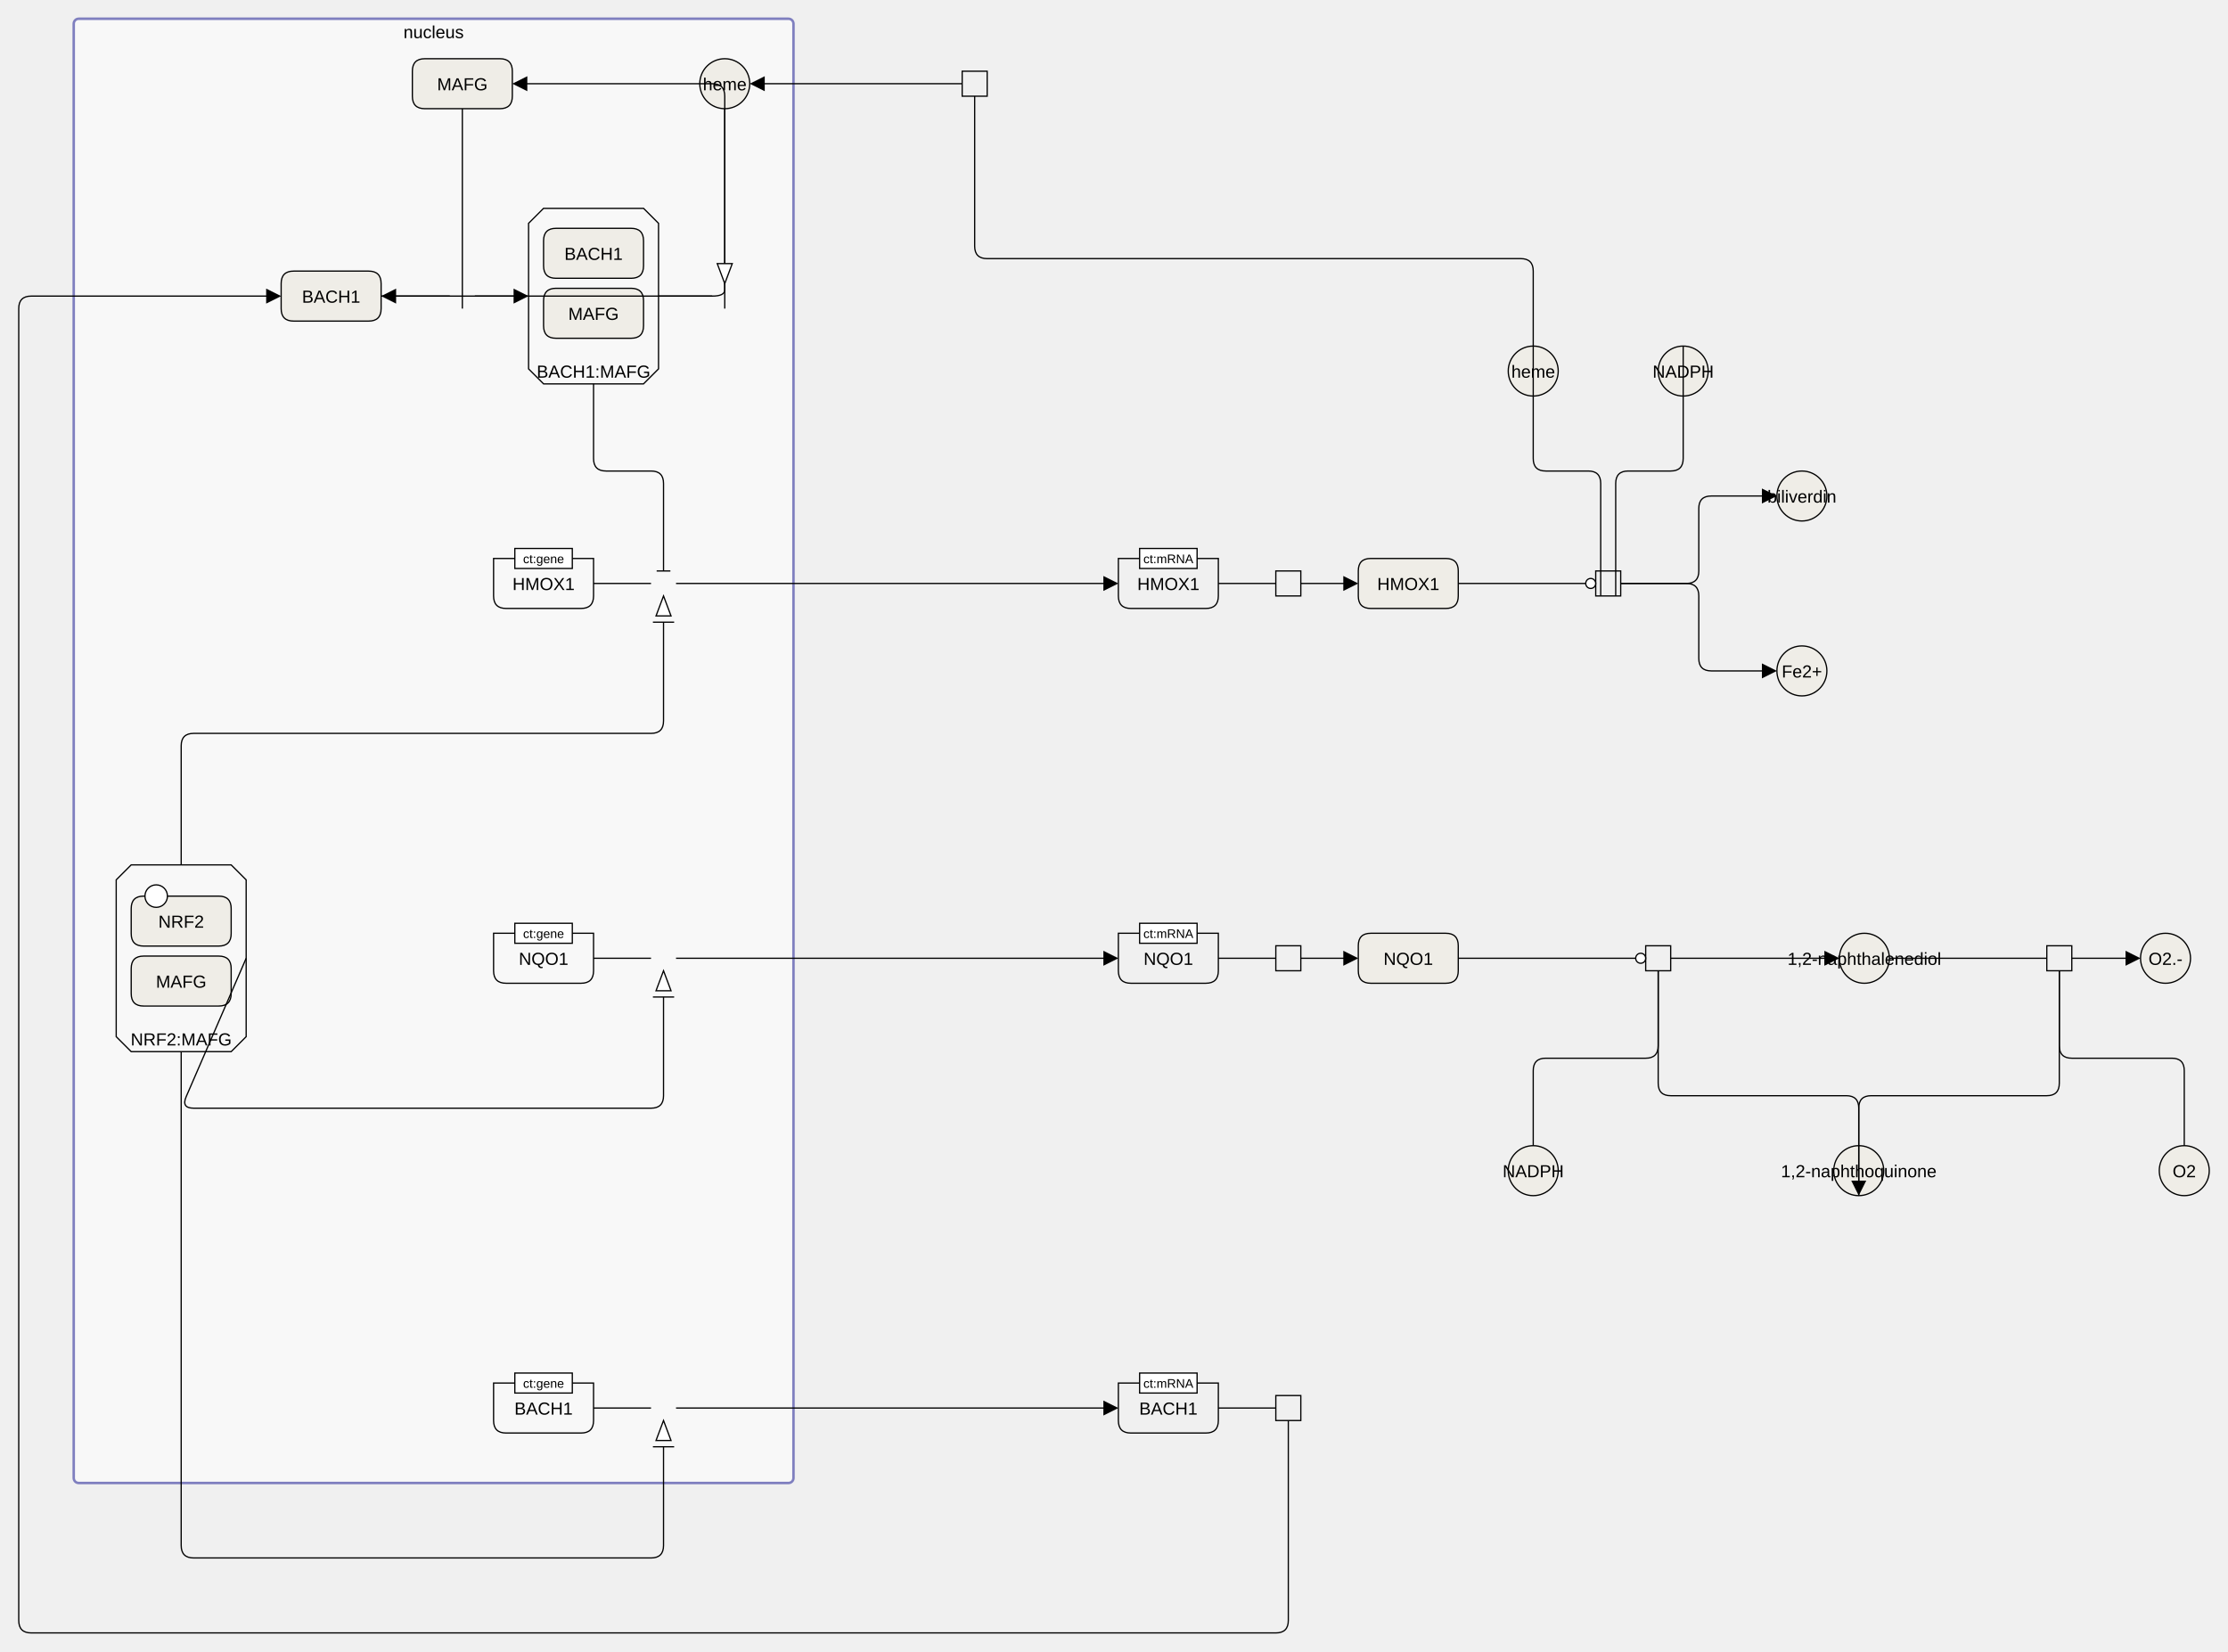
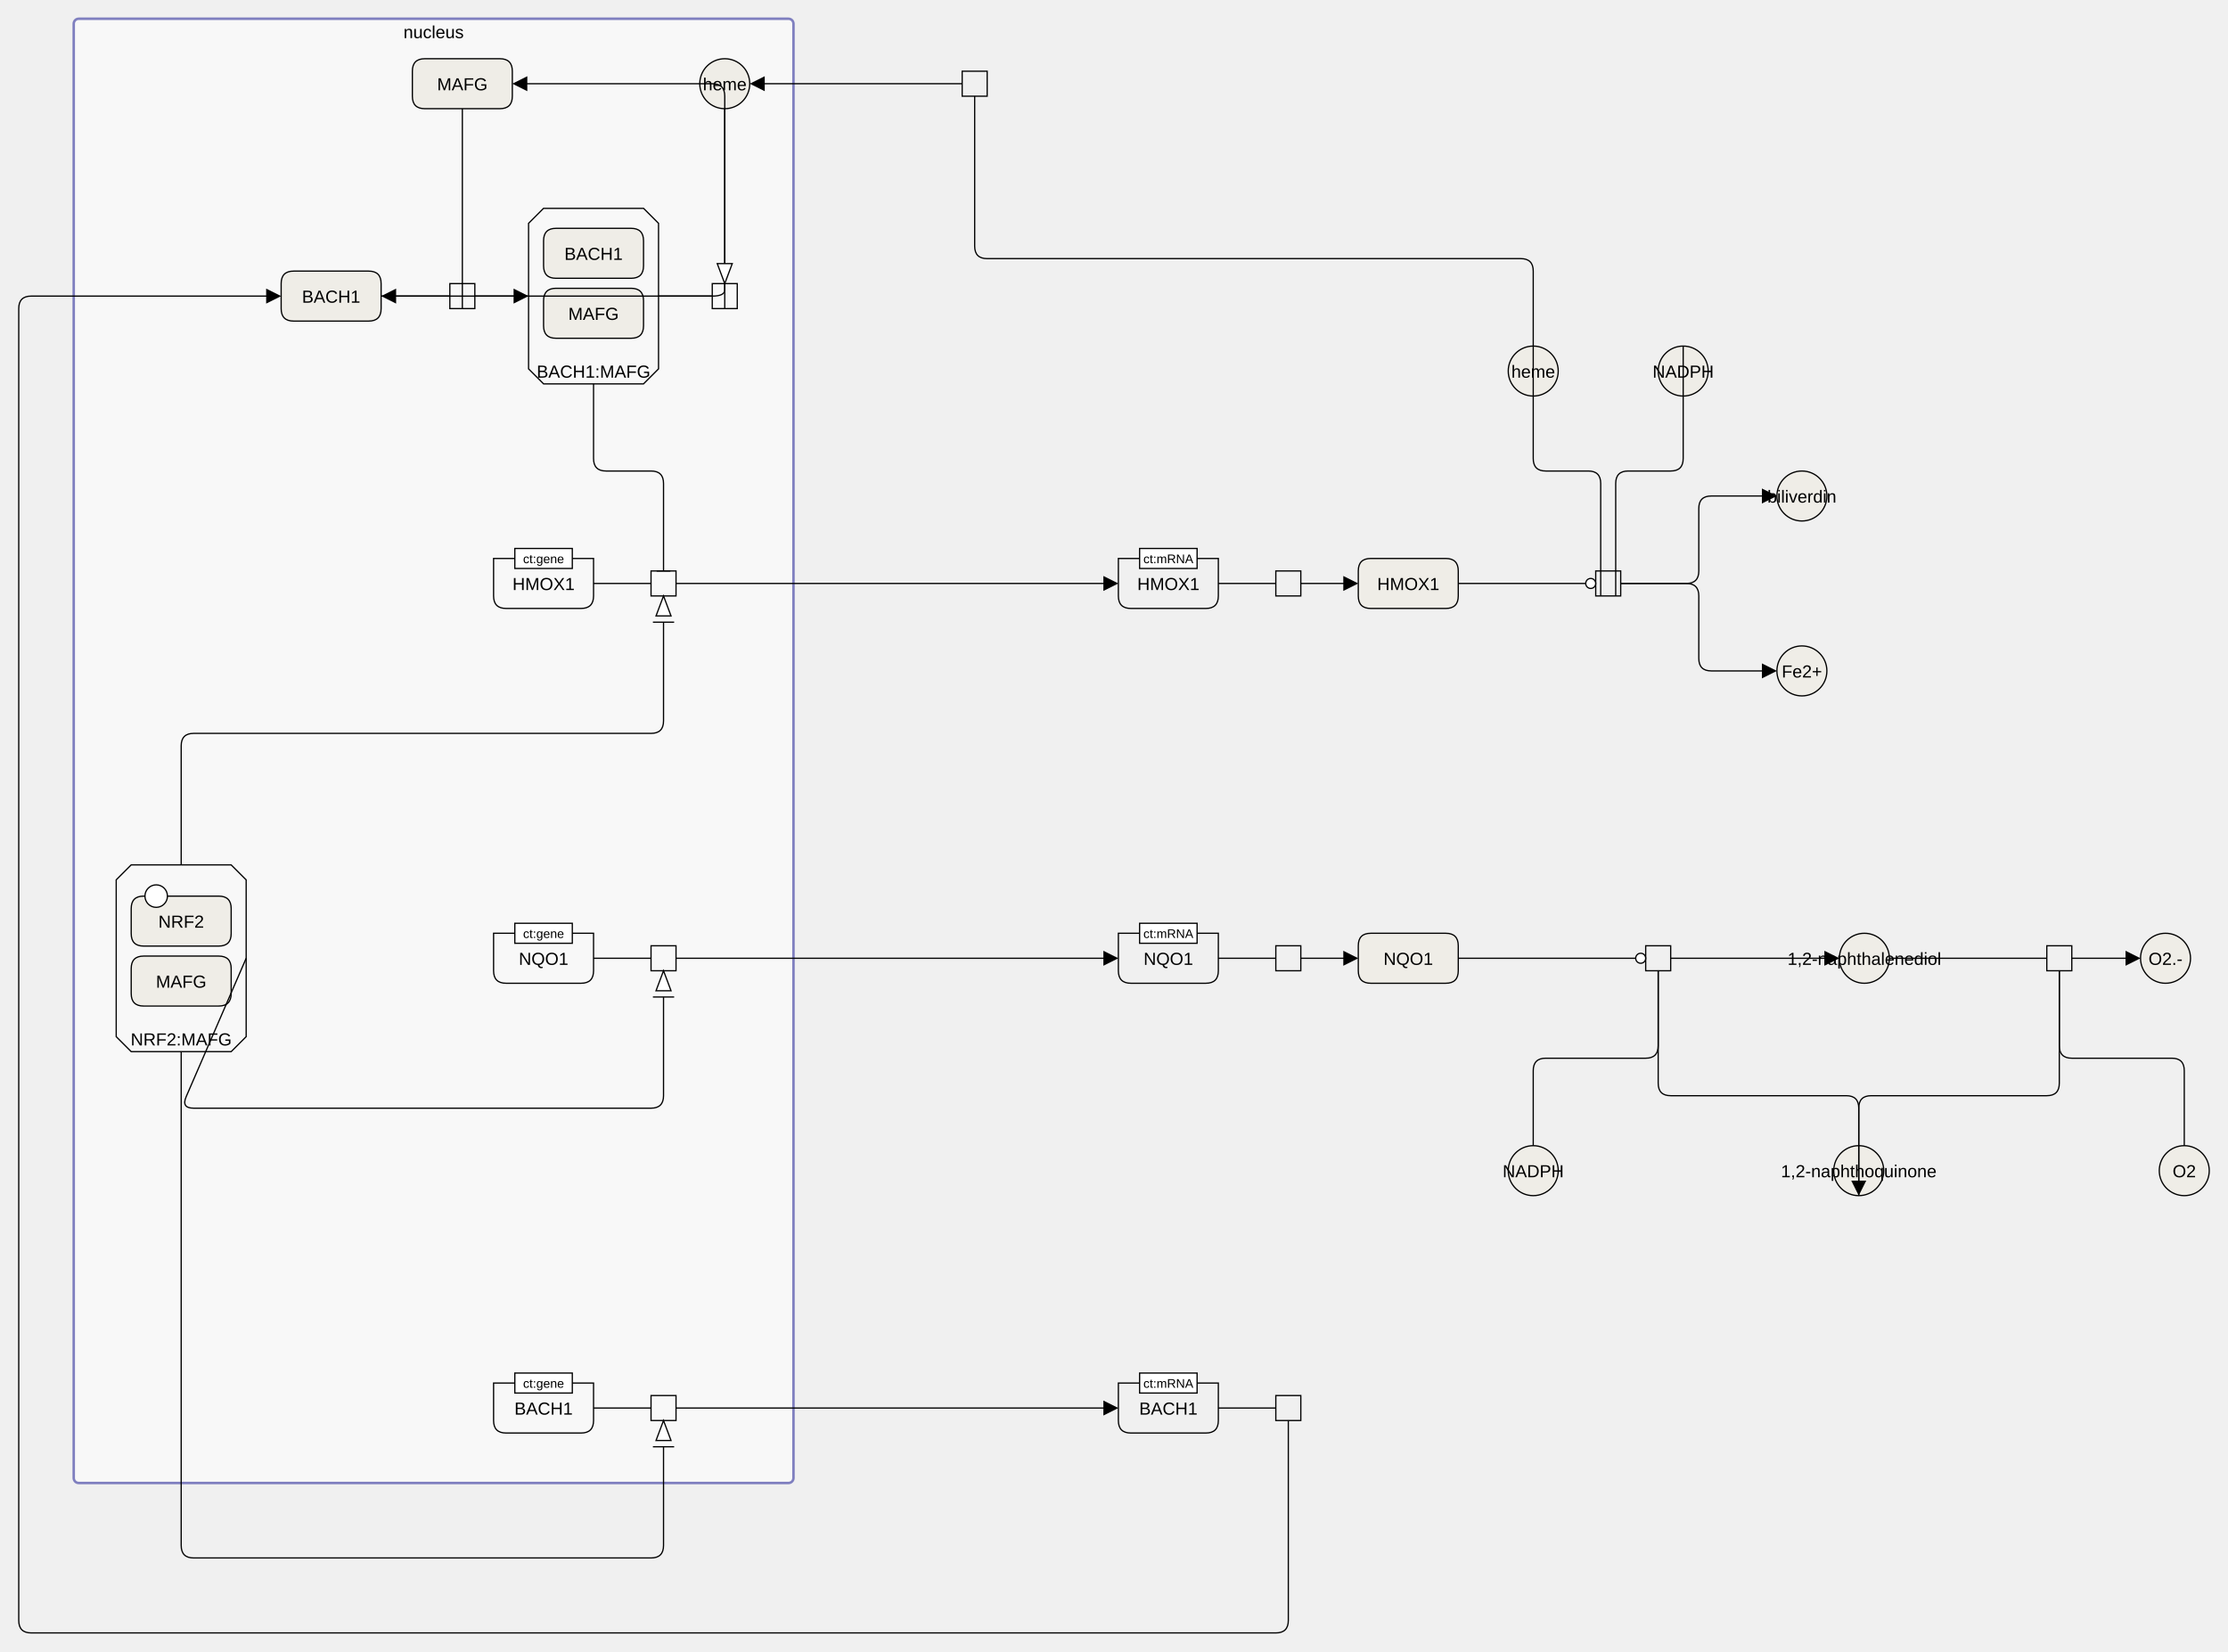
<svg xmlns="http://www.w3.org/2000/svg" width="1783" height="1322" viewBox="0 0 1783 1322" stroke-linecap="butt" stroke-miterlimit="10">
  <g transform="translate(-5,147)">
+     <path d="M64 -128 C64 -130.209 65.791 -132 68 -132 L636 -132 C638.209 -132 640 -130.209 640 -128 L640 1036 C640 1038.209 638.209 1040 636 1040 L68 1040 C65.791 1040 64 1038.209 64 1036 Z" fill="#F8F8F8" stroke="none" />
+     <path d="M64 -128 C64 -130.209 65.791 -132 68 -132 L636 -132 C638.209 -132 640 -130.209 640 -128 L640 1036 C640 1038.209 638.209 1040 636 1040 L68 1040 C65.791 1040 64 1038.209 64 1036 Z" fill="none" stroke="#7F7FBF" stroke-width="2" />
+     <text x="352" y="-116.459" text-anchor="middle" font-family="'Dialog', Arial, Helvetica, sans-serif" font-size="14" fill="#000000" stroke="none" xml:space="preserve">nucleus</text>
    <path d="M900 300 L980 300 L980 330 Q980 340 970 340 L910 340 Q900 340 900 330 Z" fill="none" stroke="#000000" />
    <text x="940" y="325.291" text-anchor="middle" font-family="'Dialog', Arial, Helvetica, sans-serif" font-size="14" fill="#000000" stroke="none" xml:space="preserve">HMOX1</text>
    <path d="M917 292 L963 292 L963 308 L917 308 Z" fill="#FFFFFF" stroke="none" />
    <path d="M917 292 L963 292 L963 308 L917 308 Z" fill="none" stroke="#000000" />
    <text x="940" y="303.779" text-anchor="middle" font-family="'Dialog', Arial, Helvetica, sans-serif" font-size="10" fill="#000000" stroke="none" xml:space="preserve">ct:mRNA</text>
    <path d="M900 600 L980 600 L980 630 Q980 640 970 640 L910 640 Q900 640 900 630 Z" fill="none" stroke="#000000" />
    <text x="940" y="625.291" text-anchor="middle" font-family="'Dialog', Arial, Helvetica, sans-serif" font-size="14" fill="#000000" stroke="none" xml:space="preserve">NQO1</text>
    <path d="M917 592 L963 592 L963 608 L917 608 Z" fill="#FFFFFF" stroke="none" />
    <path d="M917 592 L963 592 L963 608 L917 608 Z" fill="none" stroke="#000000" />
    <text x="940" y="603.779" text-anchor="middle" font-family="'Dialog', Arial, Helvetica, sans-serif" font-size="10" fill="#000000" stroke="none" xml:space="preserve">ct:mRNA</text>
    <path d="M900 960 L980 960 L980 990 Q980 1000 970 1000 L910 1000 Q900 1000 900 990 Z" fill="none" stroke="#000000" />
    <text x="940" y="985.291" text-anchor="middle" font-family="'Dialog', Arial, Helvetica, sans-serif" font-size="14" fill="#000000" stroke="none" xml:space="preserve">BACH1</text>
    <path d="M917 952 L963 952 L963 968 L917 968 Z" fill="#FFFFFF" stroke="none" />
    <path d="M917 952 L963 952 L963 968 L917 968 Z" fill="none" stroke="#000000" />
    <text x="940" y="963.779" text-anchor="middle" font-family="'Dialog', Arial, Helvetica, sans-serif" font-size="10" fill="#000000" stroke="none" xml:space="preserve">ct:mRNA</text>
    <path d="M1472.5 790 C1472.5 778.954 1481.454 770 1492.5 770 L1492.5 770 C1503.546 770 1512.5 778.954 1512.5 790 L1512.5 790 C1512.5 801.046 1503.546 810 1492.5 810 L1492.5 810 C1481.454 810 1472.5 801.046 1472.5 790 Z" fill="#EFEDE7" stroke="none" />
    <path d="M1472.5 790 C1472.5 778.954 1481.454 770 1492.5 770 L1492.5 770 C1503.546 770 1512.5 778.954 1512.5 790 L1512.5 790 C1512.5 801.046 1503.546 810 1492.5 810 L1492.5 810 C1481.454 810 1472.5 801.046 1472.5 790 Z" fill="none" stroke="#000000" />
    <text x="1492.5" y="795.291" text-anchor="middle" font-family="'Dialog', Arial, Helvetica, sans-serif" font-size="14" fill="#000000" stroke="none" xml:space="preserve">1,2-naphthoquinone</text>
    <path d="M1477 620 C1477 608.954 1485.954 600 1497 600 L1497 600 C1508.046 600 1517 608.954 1517 620 L1517 620 C1517 631.046 1508.046 640 1497 640 L1497 640 C1485.954 640 1477 631.046 1477 620 Z" fill="#EFEDE7" stroke="none" />
    <path d="M1477 620 C1477 608.954 1485.954 600 1497 600 L1497 600 C1508.046 600 1517 608.954 1517 620 L1517 620 C1517 631.046 1508.046 640 1497 640 L1497 640 C1485.954 640 1477 631.046 1477 620 Z" fill="none" stroke="#000000" />
    <text x="1497" y="625.291" text-anchor="middle" font-family="'Dialog', Arial, Helvetica, sans-serif" font-size="14" fill="#000000" stroke="none" xml:space="preserve">1,2-naphthalenediol</text>
    <path d="M1733 790 C1733 778.954 1741.954 770 1753 770 L1753 770 C1764.046 770 1773 778.954 1773 790 L1773 790 C1773 801.046 1764.046 810 1753 810 L1753 810 C1741.954 810 1733 801.046 1733 790 Z" fill="#EFEDE7" stroke="none" />
    <path d="M1733 790 C1733 778.954 1741.954 770 1753 770 L1753 770 C1764.046 770 1773 778.954 1773 790 L1773 790 C1773 801.046 1764.046 810 1753 810 L1753 810 C1741.954 810 1733 801.046 1733 790 Z" fill="none" stroke="#000000" />
    <text x="1753" y="795.291" text-anchor="middle" font-family="'Dialog', Arial, Helvetica, sans-serif" font-size="14" fill="#000000" stroke="none" xml:space="preserve">O2</text>
    <path d="M1718 620 C1718 608.954 1726.954 600 1738 600 L1738 600 C1749.046 600 1758 608.954 1758 620 L1758 620 C1758 631.046 1749.046 640 1738 640 L1738 640 C1726.954 640 1718 631.046 1718 620 Z" fill="#EFEDE7" stroke="none" />
    <path d="M1718 620 C1718 608.954 1726.954 600 1738 600 L1738 600 C1749.046 600 1758 608.954 1758 620 L1758 620 C1758 631.046 1749.046 640 1738 640 L1738 640 C1726.954 640 1718 631.046 1718 620 Z" fill="none" stroke="#000000" />
    <text x="1738" y="625.291" text-anchor="middle" font-family="'Dialog', Arial, Helvetica, sans-serif" font-size="14" fill="#000000" stroke="none" xml:space="preserve">O2.-</text>
    <path d="M1092 310 Q1092 300 1102 300 L1162 300 Q1172 300 1172 310 L1172 330 Q1172 340 1162 340 L1102 340 Q1092 340 1092 330 Z" fill="#EFEDE7" stroke="none" />
    <path d="M1092 310 Q1092 300 1102 300 L1162 300 Q1172 300 1172 310 L1172 330 Q1172 340 1162 340 L1102 340 Q1092 340 1092 330 Z" fill="none" stroke="#000000" />
    <text x="1132" y="325.291" text-anchor="middle" font-family="'Dialog', Arial, Helvetica, sans-serif" font-size="14" fill="#000000" stroke="none" xml:space="preserve">HMOX1</text>
    <path d="M1092 610 Q1092 600 1102 600 L1162 600 Q1172 600 1172 610 L1172 630 Q1172 640 1162 640 L1102 640 Q1092 640 1092 630 Z" fill="#EFEDE7" stroke="none" />
    <path d="M1092 610 Q1092 600 1102 600 L1162 600 Q1172 600 1172 610 L1172 630 Q1172 640 1162 640 L1102 640 Q1092 640 1092 630 Z" fill="none" stroke="#000000" />
    <text x="1132" y="625.291" text-anchor="middle" font-family="'Dialog', Arial, Helvetica, sans-serif" font-size="14" fill="#000000" stroke="none" xml:space="preserve">NQO1</text>
    <path d="M1332 150 C1332 138.954 1340.954 130 1352 130 L1352 130 C1363.046 130 1372 138.954 1372 150 L1372 150 C1372 161.046 1363.046 170 1352 170 L1352 170 C1340.954 170 1332 161.046 1332 150 Z" fill="#EFEDE7" stroke="none" />
    <path d="M1332 150 C1332 138.954 1340.954 130 1352 130 L1352 130 C1363.046 130 1372 138.954 1372 150 L1372 150 C1372 161.046 1363.046 170 1352 170 L1352 170 C1340.954 170 1332 161.046 1332 150 Z" fill="none" stroke="#000000" />
    <text x="1352" y="155.291" text-anchor="middle" font-family="'Dialog', Arial, Helvetica, sans-serif" font-size="14" fill="#000000" stroke="none" xml:space="preserve">NADPH</text>
    <path d="M1212 790 C1212 778.954 1220.954 770 1232 770 L1232 770 C1243.046 770 1252 778.954 1252 790 L1252 790 C1252 801.046 1243.046 810 1232 810 L1232 810 C1220.954 810 1212 801.046 1212 790 Z" fill="#EFEDE7" stroke="none" />
    <path d="M1212 790 C1212 778.954 1220.954 770 1232 770 L1232 770 C1243.046 770 1252 778.954 1252 790 L1252 790 C1252 801.046 1243.046 810 1232 810 L1232 810 C1220.954 810 1212 801.046 1212 790 Z" fill="none" stroke="#000000" />
    <text x="1232" y="795.291" text-anchor="middle" font-family="'Dialog', Arial, Helvetica, sans-serif" font-size="14" fill="#000000" stroke="none" xml:space="preserve">NADPH</text>
    <path d="M1212 150 C1212 138.954 1220.954 130 1232 130 L1232 130 C1243.046 130 1252 138.954 1252 150 L1252 150 C1252 161.046 1243.046 170 1232 170 L1232 170 C1220.954 170 1212 161.046 1212 150 Z" fill="#EFEDE7" stroke="none" />
    <path d="M1212 150 C1212 138.954 1220.954 130 1232 130 L1232 130 C1243.046 130 1252 138.954 1252 150 L1252 150 C1252 161.046 1243.046 170 1232 170 L1232 170 C1220.954 170 1212 161.046 1212 150 Z" fill="none" stroke="#000000" />
    <text x="1232" y="155.291" text-anchor="middle" font-family="'Dialog', Arial, Helvetica, sans-serif" font-size="14" fill="#000000" stroke="none" xml:space="preserve">heme</text>
    <path d="M1427 250 C1427 238.954 1435.954 230 1447 230 L1447 230 C1458.046 230 1467 238.954 1467 250 L1467 250 C1467 261.046 1458.046 270 1447 270 L1447 270 C1435.954 270 1427 261.046 1427 250 Z" fill="#EFEDE7" stroke="none" />
    <path d="M1427 250 C1427 238.954 1435.954 230 1447 230 L1447 230 C1458.046 230 1467 238.954 1467 250 L1467 250 C1467 261.046 1458.046 270 1447 270 L1447 270 C1435.954 270 1427 261.046 1427 250 Z" fill="none" stroke="#000000" />
    <text x="1447" y="255.291" text-anchor="middle" font-family="'Dialog', Arial, Helvetica, sans-serif" font-size="14" fill="#000000" stroke="none" xml:space="preserve">biliverdin</text>
    <path d="M1427 390 C1427 378.954 1435.954 370 1447 370 L1447 370 C1458.046 370 1467 378.954 1467 390 L1467 390 C1467 401.046 1458.046 410 1447 410 L1447 410 C1435.954 410 1427 401.046 1427 390 Z" fill="#EFEDE7" stroke="none" />
    <path d="M1427 390 C1427 378.954 1435.954 370 1447 370 L1447 370 C1458.046 370 1467 378.954 1467 390 L1467 390 C1467 401.046 1458.046 410 1447 410 L1447 410 C1435.954 410 1427 401.046 1427 390 Z" fill="none" stroke="#000000" />
    <text x="1447" y="395.291" text-anchor="middle" font-family="'Dialog', Arial, Helvetica, sans-serif" font-size="14" fill="#000000" stroke="none" xml:space="preserve">Fe2+</text>
    <path d="M526 310 L546 310 L546 330 L526 330 Z" fill="none" stroke="#000000" />
    <path d="M1026 310 L1046 310 L1046 330 L1026 330 Z" fill="none" stroke="#000000" />
    <path d="M526 610 L546 610 L546 630 L526 630 Z" fill="none" stroke="#000000" />
    <path d="M1026 610 L1046 610 L1046 630 L1026 630 Z" fill="none" stroke="#000000" />
    <path d="M526 970 L546 970 L546 990 L526 990 Z" fill="none" stroke="#000000" />
    <path d="M1026 970 L1046 970 L1046 990 L1026 990 Z" fill="none" stroke="#000000" />
    <path d="M365 80 L385 80 L385 100 L365 100 Z" fill="none" stroke="#000000" />
    <path d="M575 80 L595 80 L595 100 L575 100 Z" fill="none" stroke="#000000" />
    <path d="M775 -90 L795 -90 L795 -70 L775 -70 Z" fill="none" stroke="#000000" />
    <path d="M1282 310 L1302 310 L1302 330 L1282 330 Z" fill="none" stroke="#000000" />
    <path d="M1322 610 L1342 610 L1342 630 L1322 630 Z" fill="none" stroke="#000000" />
    <path d="M1643 610 L1663 610 L1663 630 L1643 630 Z" fill="none" stroke="#000000" />
-     <path d="M64 -128 C64 -130.209 65.791 -132 68 -132 L636 -132 C638.209 -132 640 -130.209 640 -128 L640 1036 C640 1038.209 638.209 1040 636 1040 L68 1040 C65.791 1040 64 1038.209 64 1036 Z" fill="#F8F8F8" stroke="none" />
-     <path d="M64 -128 C64 -130.209 65.791 -132 68 -132 L636 -132 C638.209 -132 640 -130.209 640 -128 L640 1036 C640 1038.209 638.209 1040 636 1040 L68 1040 C65.791 1040 64 1038.209 64 1036 Z" fill="none" stroke="#7F7FBF" stroke-width="2" />
-     <text x="352" y="-116.459" text-anchor="middle" font-family="'Dialog', Arial, Helvetica, sans-serif" font-size="14" fill="#000000" stroke="none" xml:space="preserve">nucleus</text>
    <path d="M400 300 L480 300 L480 330 Q480 340 470 340 L410 340 Q400 340 400 330 Z" fill="none" stroke="#000000" />
    <text x="440" y="325.291" text-anchor="middle" font-family="'Dialog', Arial, Helvetica, sans-serif" font-size="14" fill="#000000" stroke="none" xml:space="preserve">HMOX1</text>
    <path d="M417 292 L463 292 L463 308 L417 308 Z" fill="#FFFFFF" stroke="none" />
    <path d="M417 292 L463 292 L463 308 L417 308 Z" fill="none" stroke="#000000" />
    <text x="440" y="303.779" text-anchor="middle" font-family="'Dialog', Arial, Helvetica, sans-serif" font-size="10" fill="#000000" stroke="none" xml:space="preserve">ct:gene</text>
    <path d="M400 600 L480 600 L480 630 Q480 640 470 640 L410 640 Q400 640 400 630 Z" fill="none" stroke="#000000" />
    <text x="440" y="625.291" text-anchor="middle" font-family="'Dialog', Arial, Helvetica, sans-serif" font-size="14" fill="#000000" stroke="none" xml:space="preserve">NQO1</text>
    <path d="M417 592 L463 592 L463 608 L417 608 Z" fill="#FFFFFF" stroke="none" />
    <path d="M417 592 L463 592 L463 608 L417 608 Z" fill="none" stroke="#000000" />
    <text x="440" y="603.779" text-anchor="middle" font-family="'Dialog', Arial, Helvetica, sans-serif" font-size="10" fill="#000000" stroke="none" xml:space="preserve">ct:gene</text>
    <path d="M400 960 L480 960 L480 990 Q480 1000 470 1000 L410 1000 Q400 1000 400 990 Z" fill="none" stroke="#000000" />
    <text x="440" y="985.291" text-anchor="middle" font-family="'Dialog', Arial, Helvetica, sans-serif" font-size="14" fill="#000000" stroke="none" xml:space="preserve">BACH1</text>
    <path d="M417 952 L463 952 L463 968 L417 968 Z" fill="#FFFFFF" stroke="none" />
    <path d="M417 952 L463 952 L463 968 L417 968 Z" fill="none" stroke="#000000" />
    <text x="440" y="963.779" text-anchor="middle" font-family="'Dialog', Arial, Helvetica, sans-serif" font-size="10" fill="#000000" stroke="none" xml:space="preserve">ct:gene</text>
    <path d="M110 545.25 L190 545.25 L202 557.25 L202 682.75 L190 694.75 L110 694.75 L98 682.75 L98 557.25 Z" fill="none" stroke="#000000" />
    <text x="150" y="689.791" text-anchor="middle" font-family="'Dialog', Arial, Helvetica, sans-serif" font-size="14" fill="#000000" stroke="none" xml:space="preserve">NRF2:MAFG</text>
    <path d="M110 580.25 Q110 570.25 120 570.25 L180 570.25 Q190 570.25 190 580.25 L190 600.25 Q190 610.25 180 610.25 L120 610.25 Q110 610.25 110 600.25 Z" fill="#EFEDE7" stroke="none" />
    <path d="M110 580.25 Q110 570.25 120 570.25 L180 570.25 Q190 570.25 190 580.25 L190 600.25 Q190 610.25 180 610.25 L120 610.25 Q110 610.25 110 600.25 Z" fill="none" stroke="#000000" />
    <text x="150" y="595.541" text-anchor="middle" font-family="'Dialog', Arial, Helvetica, sans-serif" font-size="14" fill="#000000" stroke="none" xml:space="preserve">NRF2</text>
    <path d="M121 570.25 C121 565.279 125.029 561.25 130 561.25 L130 561.25 C134.971 561.25 139 565.279 139 570.25 L139 570.25 C139 575.221 134.971 579.25 130 579.25 L130 579.25 C125.029 579.25 121 575.221 121 570.25 Z" fill="#FFFFFF" stroke="none" />
    <path d="M121 570.25 C121 565.279 125.029 561.25 130 561.25 L130 561.25 C134.971 561.25 139 565.279 139 570.25 L139 570.25 C139 575.221 134.971 579.25 130 579.25 L130 579.25 C125.029 579.25 121 575.221 121 570.25 Z" fill="none" stroke="#000000" />
    <path d="M110 628.25 Q110 618.25 120 618.25 L180 618.25 Q190 618.25 190 628.25 L190 648.25 Q190 658.25 180 658.25 L120 658.25 Q110 658.25 110 648.25 Z" fill="#EFEDE7" stroke="none" />
    <path d="M110 628.25 Q110 618.25 120 618.25 L180 618.25 Q190 618.25 190 628.25 L190 648.25 Q190 658.25 180 658.25 L120 658.25 Q110 658.25 110 648.25 Z" fill="none" stroke="#000000" />
    <text x="150" y="643.541" text-anchor="middle" font-family="'Dialog', Arial, Helvetica, sans-serif" font-size="14" fill="#000000" stroke="none" xml:space="preserve">MAFG</text>
    <path d="M335 -90 Q335 -100 345 -100 L405 -100 Q415 -100 415 -90 L415 -70 Q415 -60 405 -60 L345 -60 Q335 -60 335 -70 Z" fill="#EFEDE7" stroke="none" />
    <path d="M335 -90 Q335 -100 345 -100 L405 -100 Q415 -100 415 -90 L415 -70 Q415 -60 405 -60 L345 -60 Q335 -60 335 -70 Z" fill="none" stroke="#000000" />
    <text x="375" y="-74.709" text-anchor="middle" font-family="'Dialog', Arial, Helvetica, sans-serif" font-size="14" fill="#000000" stroke="none" xml:space="preserve">MAFG</text>
    <path d="M440 19.75 L520 19.75 L532 31.75 L532 148.25 L520 160.25 L440 160.25 L428 148.25 L428 31.75 Z" fill="none" stroke="#000000" />
    <text x="480" y="155.291" text-anchor="middle" font-family="'Dialog', Arial, Helvetica, sans-serif" font-size="14" fill="#000000" stroke="none" xml:space="preserve">BACH1:MAFG</text>
    <path d="M440 45.75 Q440 35.75 450 35.75 L510 35.75 Q520 35.75 520 45.75 L520 65.75 Q520 75.75 510 75.75 L450 75.75 Q440 75.75 440 65.75 Z" fill="#EFEDE7" stroke="none" />
    <path d="M440 45.75 Q440 35.75 450 35.75 L510 35.75 Q520 35.75 520 45.75 L520 65.75 Q520 75.75 510 75.75 L450 75.75 Q440 75.75 440 65.75 Z" fill="none" stroke="#000000" />
    <text x="480" y="61.041" text-anchor="middle" font-family="'Dialog', Arial, Helvetica, sans-serif" font-size="14" fill="#000000" stroke="none" xml:space="preserve">BACH1</text>
    <path d="M440 93.75 Q440 83.75 450 83.75 L510 83.75 Q520 83.75 520 93.75 L520 113.75 Q520 123.75 510 123.75 L450 123.75 Q440 123.75 440 113.75 Z" fill="#EFEDE7" stroke="none" />
    <path d="M440 93.75 Q440 83.75 450 83.75 L510 83.75 Q520 83.75 520 93.75 L520 113.75 Q520 123.75 510 123.75 L450 123.75 Q440 123.75 440 113.75 Z" fill="none" stroke="#000000" />
    <text x="480" y="109.041" text-anchor="middle" font-family="'Dialog', Arial, Helvetica, sans-serif" font-size="14" fill="#000000" stroke="none" xml:space="preserve">MAFG</text>
    <path d="M230 80 Q230 70 240 70 L300 70 Q310 70 310 80 L310 100 Q310 110 300 110 L240 110 Q230 110 230 100 Z" fill="#EFEDE7" stroke="none" />
    <path d="M230 80 Q230 70 240 70 L300 70 Q310 70 310 80 L310 100 Q310 110 300 110 L240 110 Q230 110 230 100 Z" fill="none" stroke="#000000" />
    <text x="270" y="95.291" text-anchor="middle" font-family="'Dialog', Arial, Helvetica, sans-serif" font-size="14" fill="#000000" stroke="none" xml:space="preserve">BACH1</text>
    <path d="M565 -80 C565 -91.046 573.954 -100 585 -100 L585 -100 C596.046 -100 605 -91.046 605 -80 L605 -80 C605 -68.954 596.046 -60 585 -60 L585 -60 C573.954 -60 565 -68.954 565 -80 Z" fill="#EFEDE7" stroke="none" />
    <path d="M565 -80 C565 -91.046 573.954 -100 585 -100 L585 -100 C596.046 -100 605 -91.046 605 -80 L605 -80 C605 -68.954 596.046 -60 585 -60 L585 -60 C573.954 -60 565 -68.954 565 -80 Z" fill="none" stroke="#000000" />
    <text x="585" y="-74.709" text-anchor="middle" font-family="'Dialog', Arial, Helvetica, sans-serif" font-size="14" fill="#000000" stroke="none" xml:space="preserve">heme</text>
    <path d="M480 320 L526 320" fill="none" stroke="#000000" />
    <path d="M546 320 L889 320" fill="none" stroke="#000000" />
    <path d="M900 320 L888 326 L888 314 Z" fill="#000000" stroke="none" />
    <path d="M150 545.25 L150 450 Q150 440 160 440 L526 440 Q536 440 536 430 L536 351" fill="none" stroke="#000000" />
    <path d="M536 330 L542 346 L530 346 Z" fill="white" stroke="#000000" />
    <path d="M528 351 L544 351" fill="none" stroke="#000000" stroke-linecap="square" />
    <path d="M480 160.25 L480 220 Q480 230 490 230 L526 230 Q536 230 536 240 L536 310" fill="none" stroke="#000000" />
    <path d="M541 310 L531 310" fill="none" stroke="#000000" stroke-linecap="square" />
    <path d="M980 320 L1026 320" fill="none" stroke="#000000" />
    <path d="M1046 320 L1081 320" fill="none" stroke="#000000" />
    <path d="M1092 320 L1080 326 L1080 314 Z" fill="#000000" stroke="none" />
    <path d="M480 620 L526 620" fill="none" stroke="#000000" />
    <path d="M546 620 L889 620" fill="none" stroke="#000000" />
    <path d="M900 620 L888 626 L888 614 Z" fill="#000000" stroke="none" />
    <path d="M202 620 L153.976 730.824 Q150 740 160 740 L526 740 Q536 740 536 730 L536 651" fill="none" stroke="#000000" />
    <path d="M536 630 L542 646 L530 646 Z" fill="white" stroke="#000000" />
    <path d="M528 651 L544 651" fill="none" stroke="#000000" stroke-linecap="square" />
    <path d="M980 620 L1026 620" fill="none" stroke="#000000" />
    <path d="M1046 620 L1081 620" fill="none" stroke="#000000" />
    <path d="M1092 620 L1080 626 L1080 614 Z" fill="#000000" stroke="none" />
    <path d="M480 980 L526 980" fill="none" stroke="#000000" />
    <path d="M546 980 L889 980" fill="none" stroke="#000000" />
    <path d="M900 980 L888 986 L888 974 Z" fill="#000000" stroke="none" />
    <path d="M150 694.75 L150 1090 Q150 1100 160 1100 L526 1100 Q536 1100 536 1090 L536 1011" fill="none" stroke="#000000" />
    <path d="M536 990 L542 1006 L530 1006 Z" fill="white" stroke="#000000" />
    <path d="M528 1011 L544 1011" fill="none" stroke="#000000" stroke-linecap="square" />
    <path d="M980 980 L1026 980" fill="none" stroke="#000000" />
    <path d="M1036 990 L1036 1150 Q1036 1160 1026 1160 L30 1160 Q20 1160 20 1150 L20 100 Q20 90 30 90 L219 90" fill="none" stroke="#000000" />
    <path d="M230 90 L218 96 L218 84 Z" fill="#000000" stroke="none" />
    <path d="M310 90 L365 90" fill="none" stroke="#000000" />
    <path d="M375 -60 L375 100" fill="none" stroke="#000000" />
    <path d="M385 90 L417 90" fill="none" stroke="#000000" />
    <path d="M428 90 L416 96 L416 84 Z" fill="#000000" stroke="none" />
    <path d="M532 90 L575 90" fill="none" stroke="#000000" />
    <path d="M585 80 L585 85 Q585 90 575 90 L321 90" fill="none" stroke="#000000" />
    <path d="M310 90 L322 84 L322 96 Z" fill="#000000" stroke="none" />
    <path d="M585 100 L585 -70 Q585 -80 575 -80 L426 -80" fill="none" stroke="#000000" />
    <path d="M415 -80 L427 -86 L427 -74 Z" fill="#000000" stroke="none" />
    <path d="M585 -60 L585 65" fill="none" stroke="#000000" />
    <path d="M585 80 L579 64 L591 64 Z" fill="white" stroke="#000000" />
    <path d="M1232 130 L1232 70 Q1232 60 1222 60 L795 60 Q785 60 785 50 L785 -70" fill="none" stroke="#000000" />
    <path d="M775 -80 L616 -80" fill="none" stroke="#000000" />
    <path d="M605 -80 L617 -86 L617 -74 Z" fill="#000000" stroke="none" />
    <path d="M1232 130 L1232 220 Q1232 230 1242 230 L1276 230 Q1286 230 1286 240 L1286 330" fill="none" stroke="#000000" />
    <path d="M1352 130 L1352 220 Q1352 230 1342 230 L1308 230 Q1298 230 1298 240 L1298 330" fill="none" stroke="#000000" />
    <path d="M1302 320 L1354.5 320 Q1364.5 320 1364.5 310 L1364.5 260 Q1364.5 250 1374.5 250 L1416 250" fill="none" stroke="#000000" />
    <path d="M1427 250 L1415 256 L1415 244 Z" fill="#000000" stroke="none" />
    <path d="M1302 320 L1354.5 320 Q1364.5 320 1364.5 330 L1364.5 380 Q1364.5 390 1374.5 390 L1416 390" fill="none" stroke="#000000" />
    <path d="M1427 390 L1415 396 L1415 384 Z" fill="#000000" stroke="none" />
    <path d="M1172 320 L1274 320" fill="none" stroke="#000000" />
    <circle cx="1278" cy="320" r="4" fill="white" stroke="#000000" />
    <path d="M1492.5 810 L1492.5 740 Q1492.5 730 1482.5 730 L1342 730 Q1332 730 1332 720 L1332 630" fill="none" stroke="#000000" />
    <path d="M1232 770 L1232 710 Q1232 700 1242 700 L1322 700 Q1332 700 1332 690 L1332 630" fill="none" stroke="#000000" />
    <path d="M1342 620 L1466 620" fill="none" stroke="#000000" />
    <path d="M1477 620 L1465 626 L1465 614 Z" fill="#000000" stroke="none" />
    <path d="M1172 620 L1314 620" fill="none" stroke="#000000" />
    <circle cx="1318" cy="620" r="4" fill="white" stroke="#000000" />
    <path d="M1517 620 L1643 620" fill="none" stroke="#000000" />
    <path d="M1753 770 L1753 710 Q1753 700 1743 700 L1663 700 Q1653 700 1653 690 L1653 630" fill="none" stroke="#000000" />
    <path d="M1653 630 L1653 720 Q1653 730 1643 730 L1502.5 730 Q1492.5 730 1492.5 740 L1492.5 799" fill="none" stroke="#000000" />
    <path d="M1492.5 810 L1486.5 798 L1498.5 798 Z" fill="#000000" stroke="none" />
    <path d="M1663 620 L1707 620" fill="none" stroke="#000000" />
    <path d="M1718 620 L1706 626 L1706 614 Z" fill="#000000" stroke="none" />
  </g>
</svg>
